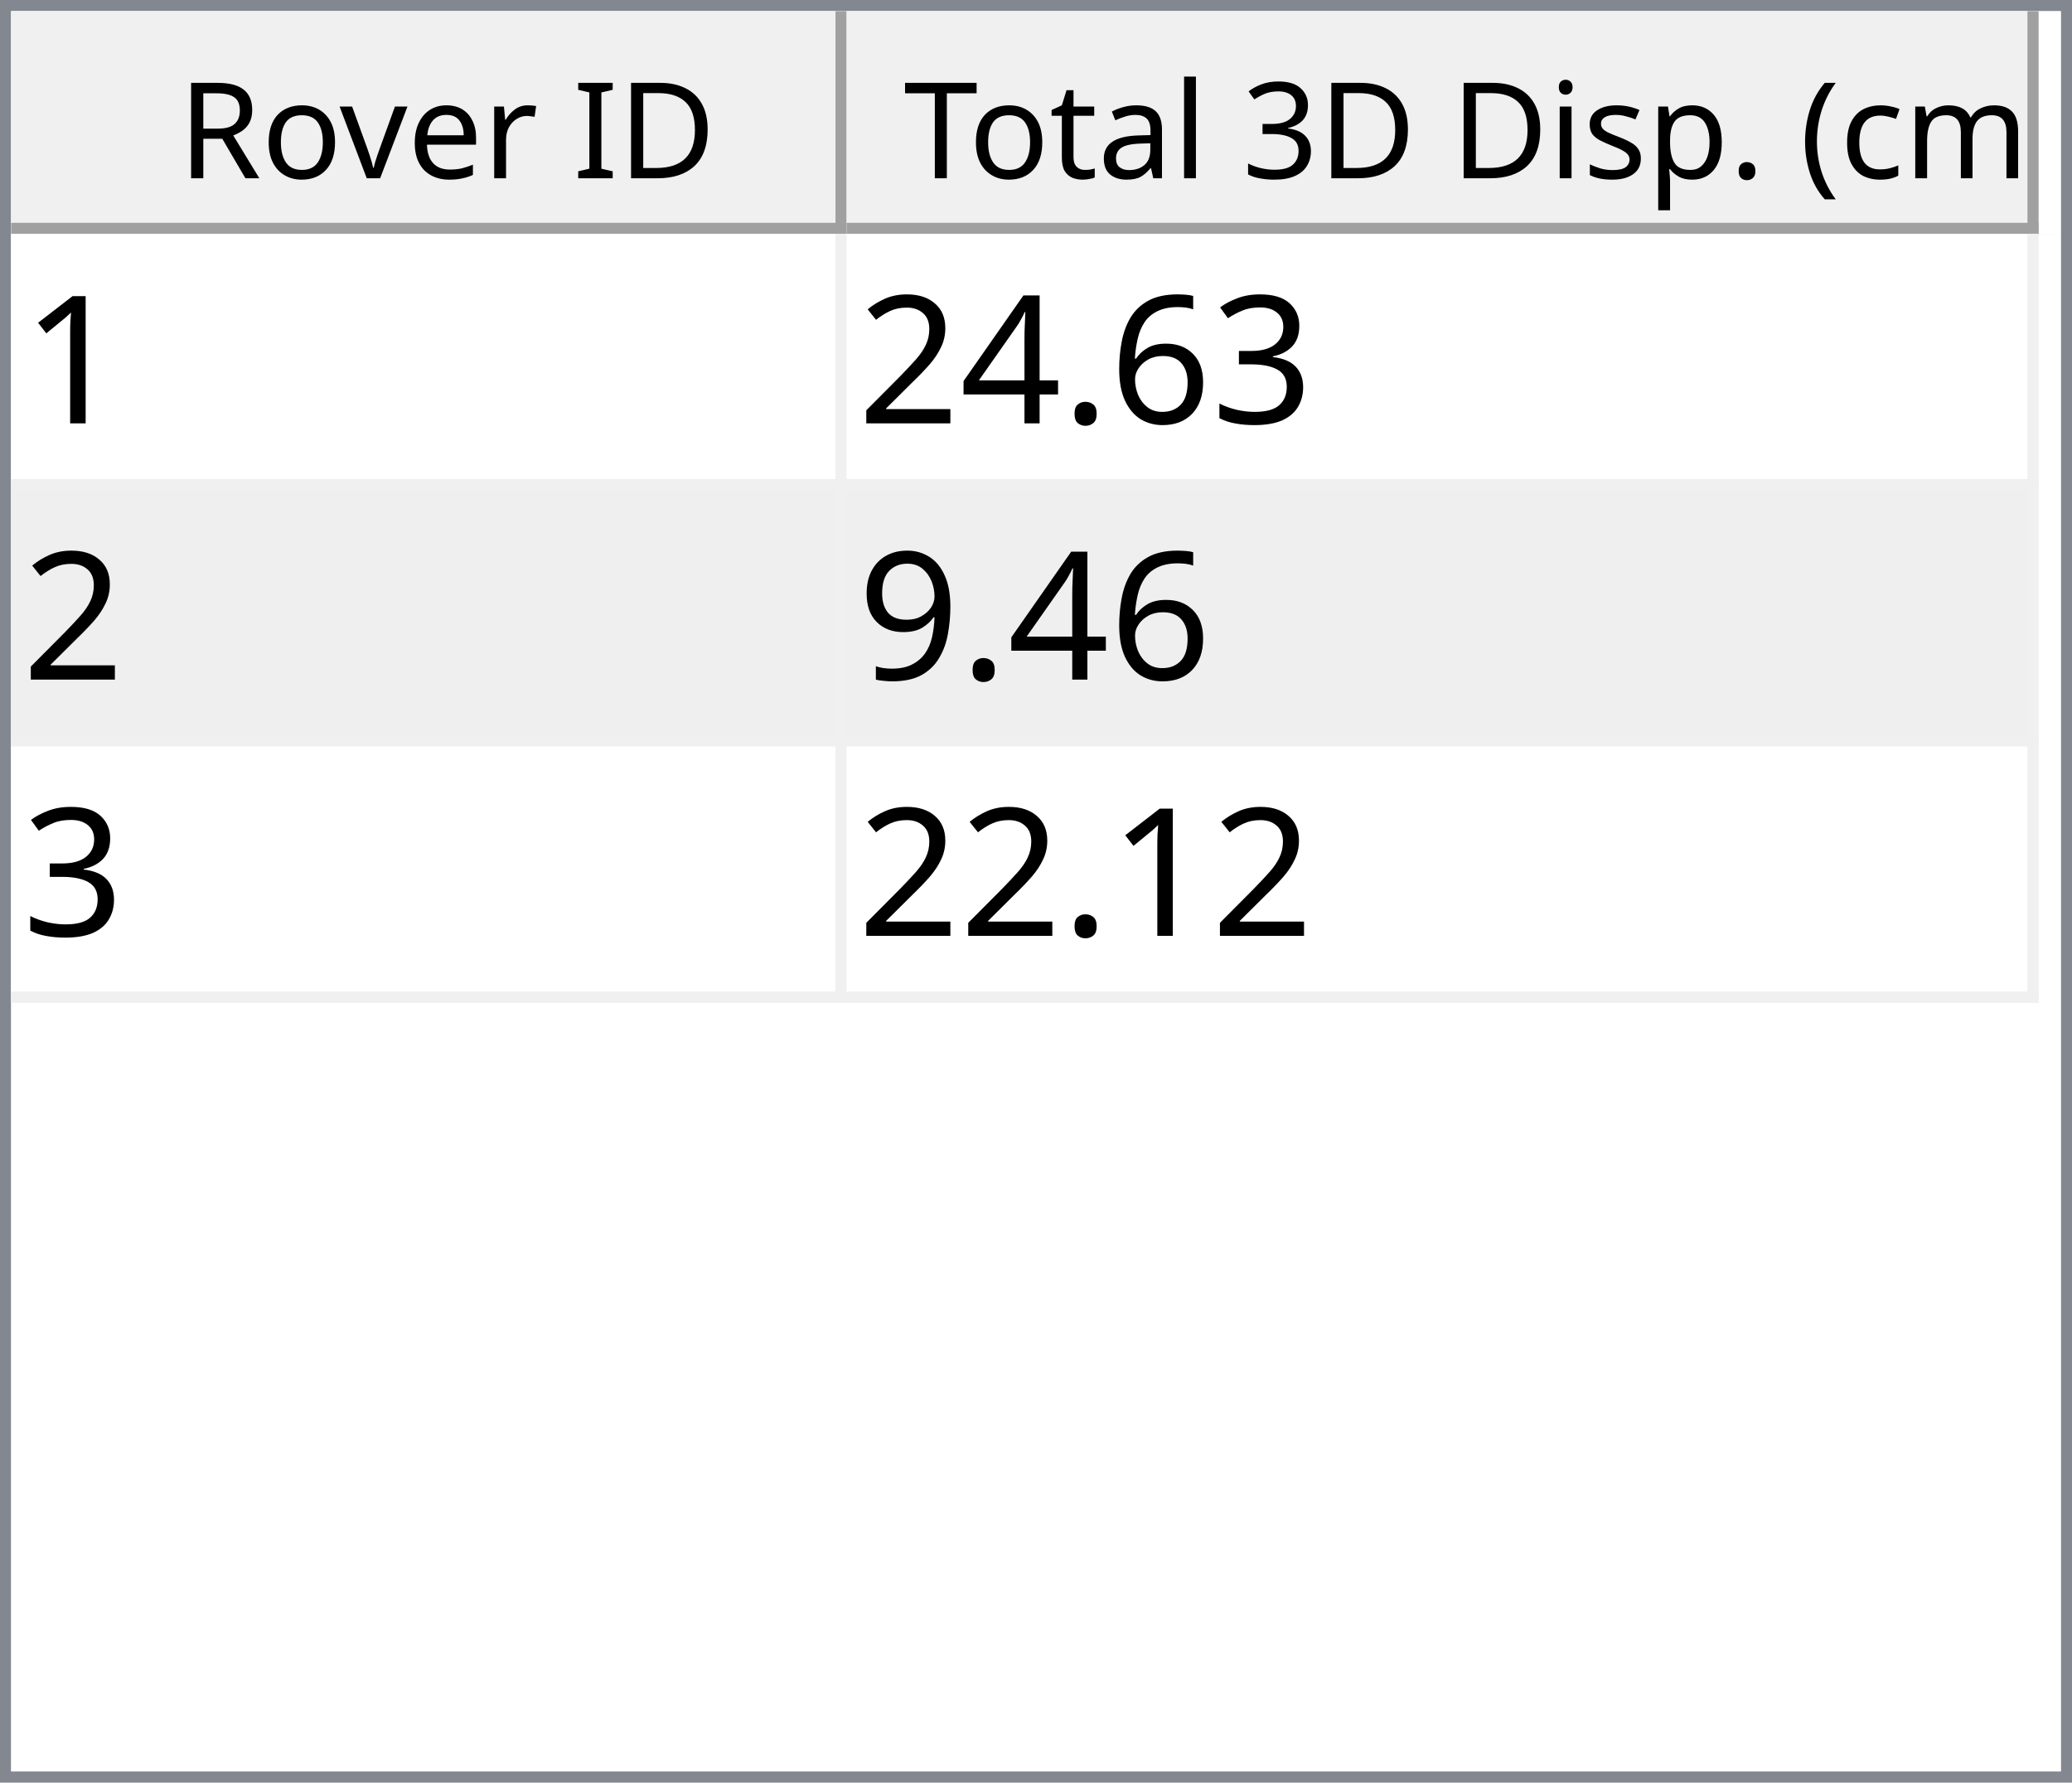
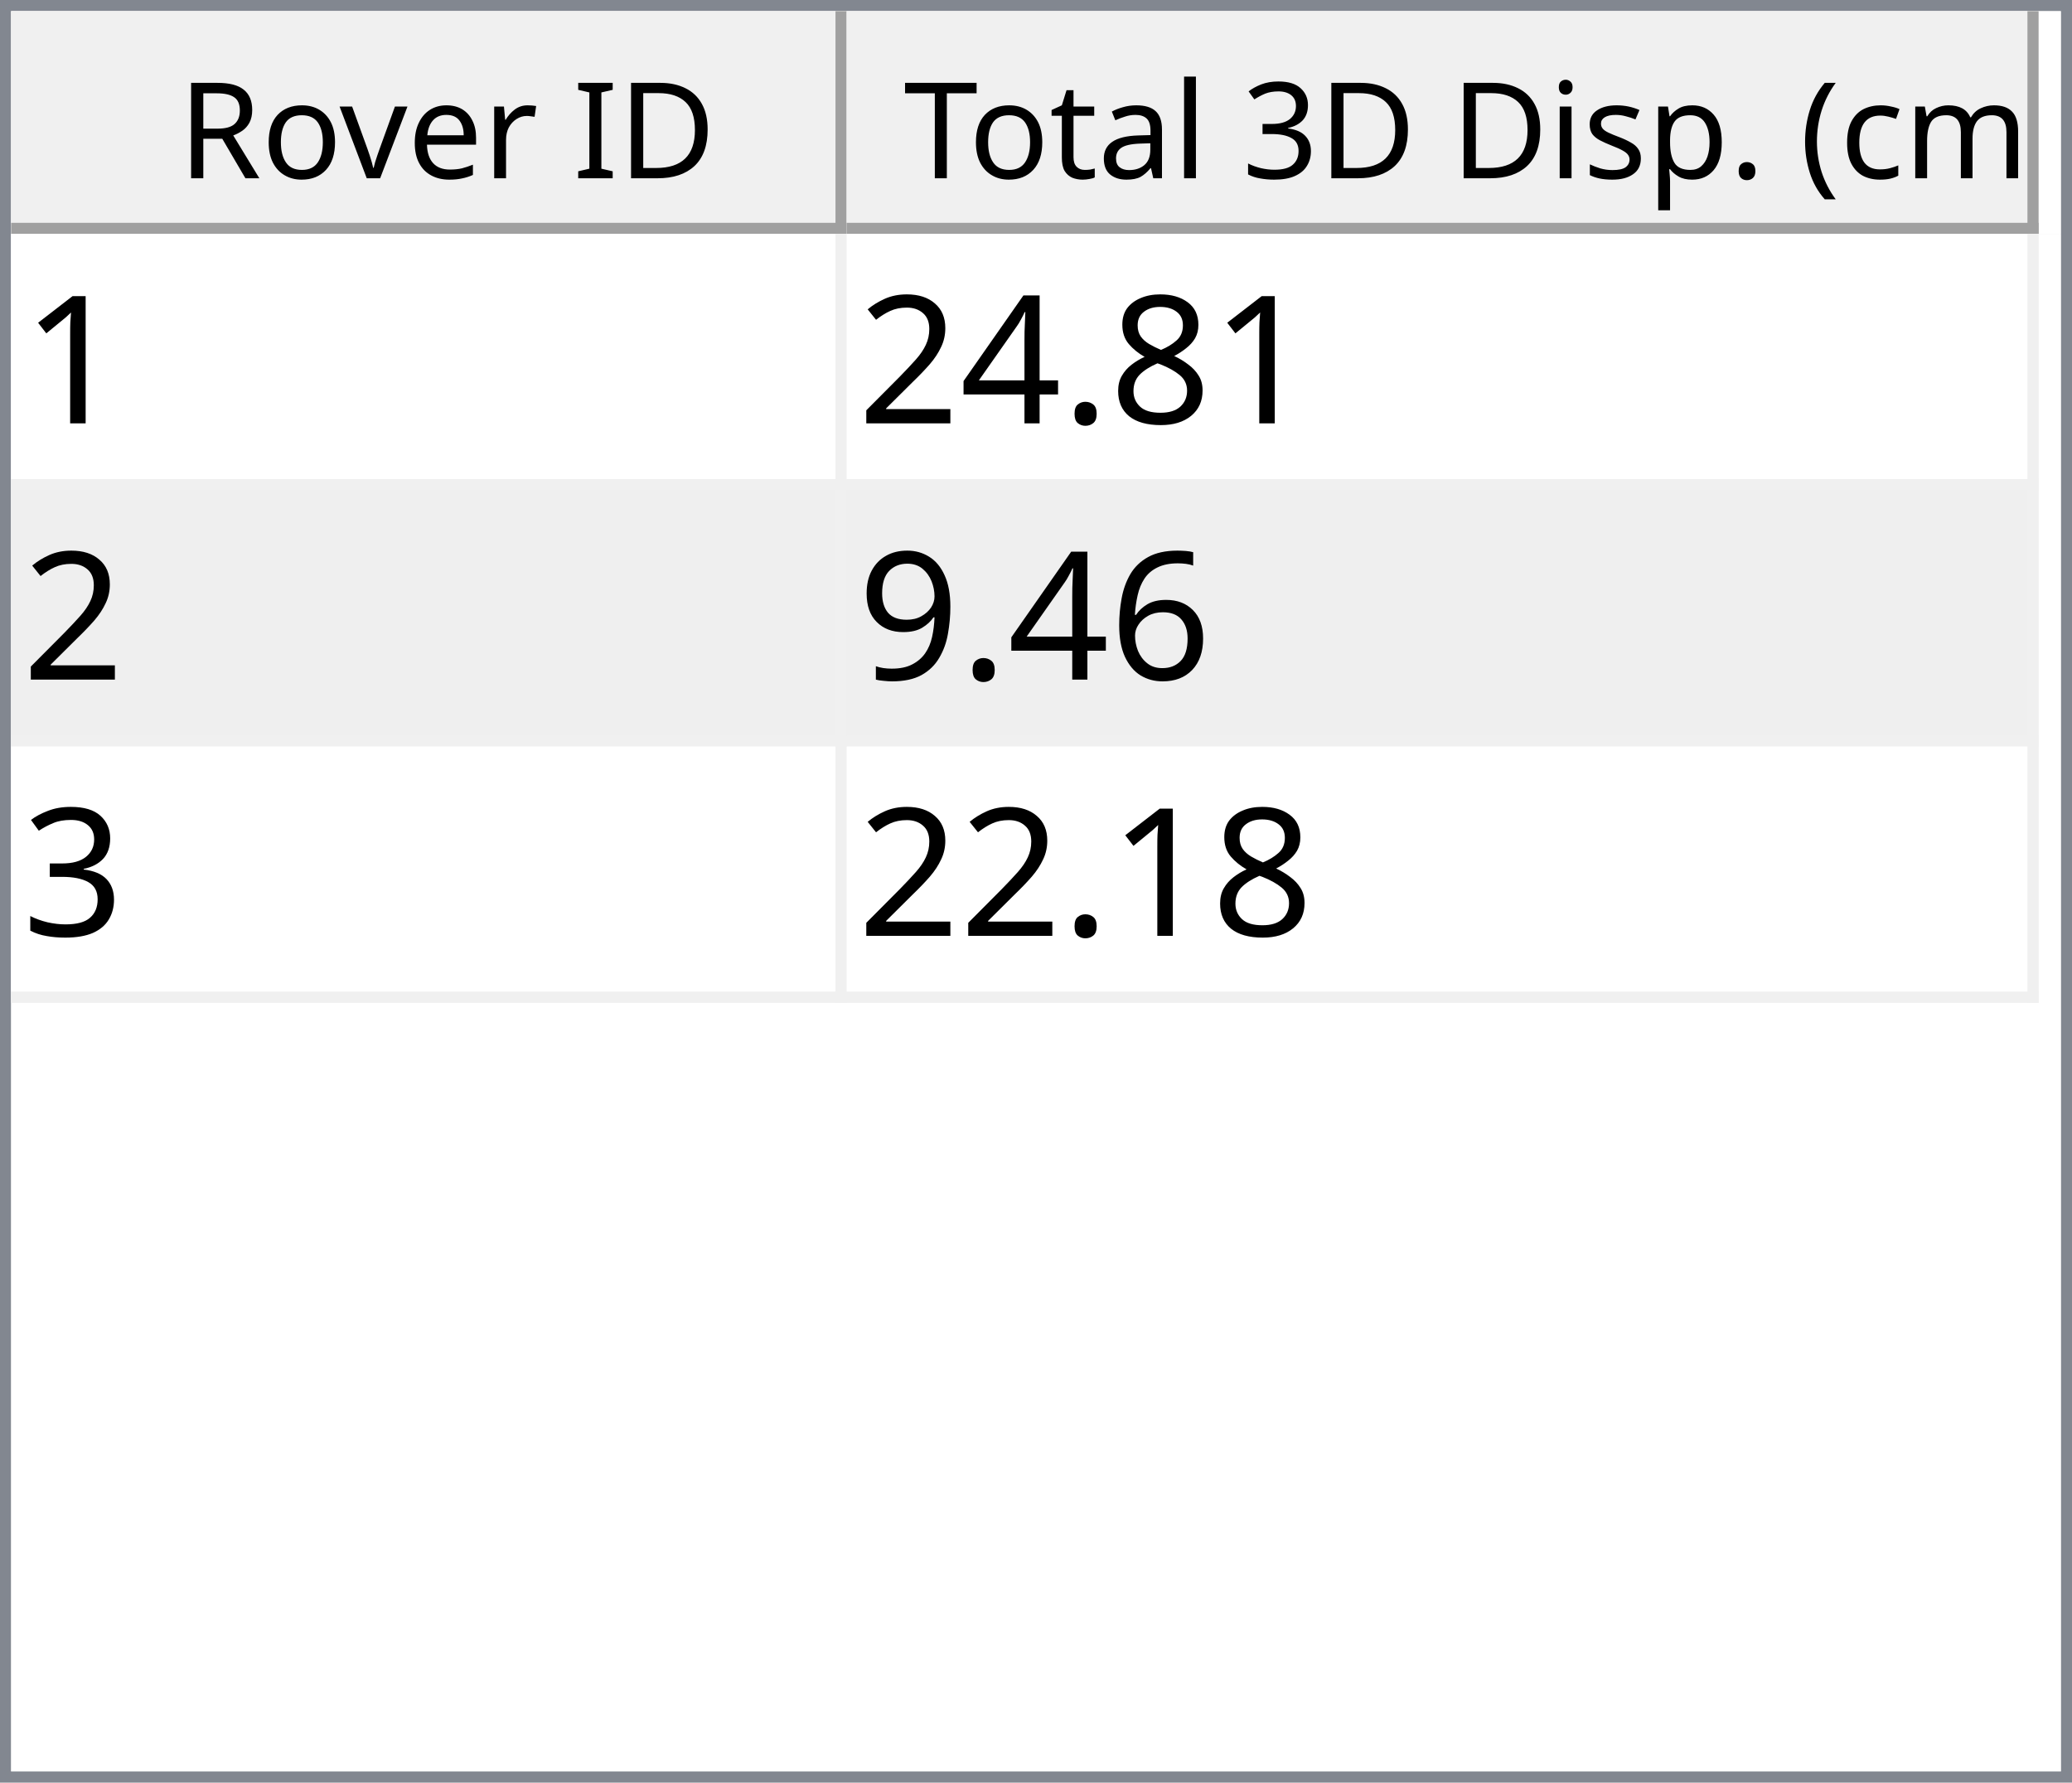
<svg xmlns="http://www.w3.org/2000/svg" style="fill-opacity:1; color-rendering:auto; color-interpolation:auto; text-rendering:auto; stroke:black; stroke-linecap:square; stroke-miterlimit:10; shape-rendering:auto; stroke-opacity:1; fill:black; stroke-dasharray:none; font-weight:normal; stroke-width:1; font-family:'Dialog'; font-style:normal; stroke-linejoin:miter; font-size:12px; stroke-dashoffset:0; image-rendering:auto;" width="186" height="160">
  <defs id="genericDefs" />
  <g>
    <defs id="defs1">
      <clipPath clipPathUnits="userSpaceOnUse" id="clipPath1">
        <path d="M0 0 L186 0 L186 160 L0 160 L0 0 Z" />
      </clipPath>
      <clipPath clipPathUnits="userSpaceOnUse" id="clipPath2">
        <path d="M0 0 L0 160 L186 160 L186 0 Z" />
      </clipPath>
      <clipPath clipPathUnits="userSpaceOnUse" id="clipPath3">
        <path d="M0 0 L0 20 L184 20 L184 0 Z" />
      </clipPath>
      <clipPath clipPathUnits="userSpaceOnUse" id="clipPath4">
        <path d="M0 0 L0 20 L75 20 L75 0 Z" />
      </clipPath>
      <clipPath clipPathUnits="userSpaceOnUse" id="clipPath5">
        <path d="M1 1 L1 19 L74 19 L74 1 Z" />
      </clipPath>
      <clipPath clipPathUnits="userSpaceOnUse" id="clipPath6">
        <path d="M0 0 L0 18 L73 18 L73 0 Z" />
      </clipPath>
      <clipPath clipPathUnits="userSpaceOnUse" id="clipPath7">
        <path d="M-0.5 -0.5 L-0.5 19.5 L74.5 19.5 L74.5 -0.5 Z" />
      </clipPath>
      <clipPath clipPathUnits="userSpaceOnUse" id="clipPath8">
        <path d="M0 0 L0 20 L107 20 L107 0 Z" />
      </clipPath>
      <clipPath clipPathUnits="userSpaceOnUse" id="clipPath9">
        <path d="M1 1 L1 19 L106 19 L106 1 Z" />
      </clipPath>
      <clipPath clipPathUnits="userSpaceOnUse" id="clipPath10">
        <path d="M0 0 L0 18 L105 18 L105 0 Z" />
      </clipPath>
      <clipPath clipPathUnits="userSpaceOnUse" id="clipPath11">
        <path d="M-0.5 -0.5 L-0.5 19.5 L106.5 19.5 L106.5 -0.5 Z" />
      </clipPath>
      <clipPath clipPathUnits="userSpaceOnUse" id="clipPath12">
        <path d="M0 0 L0 138 L184 138 L184 0 Z" />
      </clipPath>
      <clipPath clipPathUnits="userSpaceOnUse" id="clipPath13">
        <path d="M0 0 L0 69 L182 69 L182 0 Z" />
      </clipPath>
      <clipPath clipPathUnits="userSpaceOnUse" id="clipPath14">
        <path d="M-0.5 -0.5 L-0.5 68.5 L181.5 68.5 L181.5 -0.5 Z" />
      </clipPath>
      <clipPath clipPathUnits="userSpaceOnUse" id="clipPath15">
        <path d="M0 0 L0 22 L74 22 L74 0 Z" />
      </clipPath>
      <clipPath clipPathUnits="userSpaceOnUse" id="clipPath16">
        <path d="M0 0 L0 22 L106 22 L106 0 Z" />
      </clipPath>
      <font horiz-adv-x="64.551" id="font1">
        <font-face ascent="107.91" descent="25.098" units-per-em="100" style="font-style:normal; font-family:Segoe UI; font-weight:normal;" />
        <missing-glyph horiz-adv-x="64.551" d="M8.109 0 L8.109 68.266 L56.453 68.266 L56.453 0 L8.109 0 ZM15.328 7.234 L49.219 7.234 L49.219 61.031 L15.328 61.031 L15.328 7.234 Z" />
        <glyph unicode="D" horiz-adv-x="70.117" d="M9.188 0 L9.188 70.016 L28.516 70.016 Q65.531 70.016 65.531 35.891 Q65.531 19.672 55.25 9.836 Q44.969 0 27.734 0 L9.188 0 ZM17.391 62.594 L17.391 7.422 L27.828 7.422 Q41.609 7.422 49.273 14.797 Q56.938 22.172 56.938 35.688 Q56.938 62.594 28.328 62.594 L17.391 62.594 Z" />
        <glyph unicode="I" horiz-adv-x="26.611" d="M17.391 0 L9.188 0 L9.188 70.016 L17.391 70.016 L17.391 0 Z" />
        <glyph unicode=" " horiz-adv-x="27.393" d="" />
        <glyph unicode="r" horiz-adv-x="34.766" d="M34.188 41.891 Q32.078 43.5 28.125 43.5 Q23 43.5 19.555 38.672 Q16.109 33.844 16.109 25.484 L16.109 0 L8.109 0 L8.109 50 L16.109 50 L16.109 39.703 L16.312 39.703 Q18.016 44.969 21.531 47.922 Q25.047 50.875 29.391 50.875 Q32.516 50.875 34.188 50.203 L34.188 41.891 Z" />
        <glyph unicode="e" horiz-adv-x="52.295" d="M48.297 23 L12.984 23 Q13.188 14.656 17.484 10.109 Q21.781 5.562 29.297 5.562 Q37.75 5.562 44.828 11.141 L44.828 3.609 Q38.234 -1.172 27.391 -1.172 Q16.797 -1.172 10.742 5.641 Q4.688 12.453 4.688 24.812 Q4.688 36.469 11.305 43.82 Q17.922 51.172 27.734 51.172 Q37.547 51.172 42.922 44.828 Q48.297 38.484 48.297 27.203 L48.297 23 ZM40.094 29.781 Q40.047 36.719 36.75 40.578 Q33.453 44.438 27.594 44.438 Q21.922 44.438 17.969 40.383 Q14.016 36.328 13.094 29.781 L40.094 29.781 Z" />
        <glyph unicode="v" horiz-adv-x="47.9" d="M47.406 50 L27.484 0 L19.625 0 L0.688 50 L9.469 50 L22.172 13.672 Q23.578 9.672 23.922 6.688 L24.125 6.688 Q24.609 10.453 25.688 13.484 L38.969 50 L47.406 50 Z" />
        <glyph unicode="o" horiz-adv-x="58.594" d="M29 -1.172 Q17.922 -1.172 11.305 5.836 Q4.688 12.844 4.688 24.422 Q4.688 37.016 11.57 44.094 Q18.453 51.172 30.172 51.172 Q41.359 51.172 47.633 44.289 Q53.906 37.406 53.906 25.203 Q53.906 13.234 47.141 6.031 Q40.375 -1.172 29 -1.172 ZM29.594 44.438 Q21.875 44.438 17.383 39.188 Q12.891 33.938 12.891 24.703 Q12.891 15.828 17.43 10.695 Q21.969 5.562 29.594 5.562 Q37.359 5.562 41.531 10.594 Q45.703 15.625 45.703 24.906 Q45.703 34.281 41.531 39.359 Q37.359 44.438 29.594 44.438 Z" />
        <glyph unicode="R" horiz-adv-x="59.814" d="M59.375 0 L49.609 0 L37.891 19.625 Q36.281 22.359 34.766 24.289 Q33.25 26.219 31.664 27.438 Q30.078 28.656 28.25 29.219 Q26.422 29.781 24.125 29.781 L17.391 29.781 L17.391 0 L9.188 0 L9.188 70.016 L30.078 70.016 Q34.672 70.016 38.555 68.867 Q42.438 67.719 45.289 65.375 Q48.141 63.031 49.758 59.547 Q51.375 56.062 51.375 51.375 Q51.375 47.703 50.273 44.656 Q49.172 41.609 47.148 39.211 Q45.125 36.812 42.266 35.133 Q39.406 33.453 35.844 32.516 L35.844 32.328 Q37.594 31.547 38.891 30.547 Q40.188 29.547 41.359 28.18 Q42.531 26.812 43.68 25.078 Q44.828 23.344 46.234 21.047 L59.375 0 ZM17.391 62.594 L17.391 37.203 L28.516 37.203 Q31.594 37.203 34.203 38.133 Q36.812 39.062 38.719 40.797 Q40.625 42.531 41.703 45.047 Q42.781 47.562 42.781 50.688 Q42.781 56.297 39.141 59.445 Q35.5 62.594 28.609 62.594 L17.391 62.594 Z" />
        <glyph unicode=")" horiz-adv-x="30.176" d="M8.297 -15.922 L1.172 -15.922 Q16.406 2.344 16.406 26.812 Q16.406 51.469 1.078 70.016 L8.297 70.016 Q23.531 52.156 23.531 26.703 Q23.531 1.375 8.297 -15.922 Z" />
        <glyph unicode="m" horiz-adv-x="86.133" d="M79.109 0 L71.094 0 L71.094 28.719 Q71.094 37.016 68.531 40.727 Q65.969 44.438 59.906 44.438 Q54.781 44.438 51.195 39.75 Q47.609 35.062 47.609 28.516 L47.609 0 L39.594 0 L39.594 29.688 Q39.594 44.438 28.219 44.438 Q22.953 44.438 19.531 40.016 Q16.109 35.594 16.109 28.516 L16.109 0 L8.109 0 L8.109 50 L16.109 50 L16.109 42.094 L16.312 42.094 Q21.625 51.172 31.844 51.172 Q36.969 51.172 40.773 48.312 Q44.578 45.453 46 40.828 Q51.562 51.172 62.594 51.172 Q79.109 51.172 79.109 30.812 L79.109 0 Z" />
        <glyph unicode="c" horiz-adv-x="46.191" d="M42.188 2.297 Q36.422 -1.172 28.516 -1.172 Q17.828 -1.172 11.258 5.789 Q4.688 12.75 4.688 23.828 Q4.688 36.188 11.766 43.68 Q18.844 51.172 30.672 51.172 Q37.25 51.172 42.281 48.734 L42.281 40.531 Q36.719 44.438 30.375 44.438 Q22.703 44.438 17.797 38.945 Q12.891 33.453 12.891 24.516 Q12.891 15.719 17.508 10.641 Q22.125 5.562 29.891 5.562 Q36.422 5.562 42.188 9.906 L42.188 2.297 Z" />
        <glyph unicode="(" horiz-adv-x="30.176" d="M29.109 -15.922 L21.969 -15.922 Q6.844 1.375 6.844 26.703 Q6.844 52.156 21.969 70.016 L29.203 70.016 Q13.875 51.469 13.875 26.812 Q13.875 2.344 29.109 -15.922 Z" />
        <glyph unicode="." horiz-adv-x="21.68" d="M10.891 -1.078 Q8.641 -1.078 7.055 0.539 Q5.469 2.156 5.469 4.391 Q5.469 6.641 7.055 8.273 Q8.641 9.906 10.891 9.906 Q13.188 9.906 14.797 8.273 Q16.406 6.641 16.406 4.391 Q16.406 2.156 14.797 0.539 Q13.188 -1.078 10.891 -1.078 Z" />
        <glyph unicode="p" horiz-adv-x="58.789" d="M16.312 7.234 L16.109 7.234 L16.109 -23 L8.109 -23 L8.109 50 L16.109 50 L16.109 41.219 L16.312 41.219 Q22.219 51.172 33.594 51.172 Q43.266 51.172 48.688 44.461 Q54.109 37.75 54.109 26.469 Q54.109 13.922 48 6.375 Q41.891 -1.172 31.297 -1.172 Q21.578 -1.172 16.312 7.234 ZM16.109 27.391 L16.109 20.406 Q16.109 14.203 20.141 9.883 Q24.172 5.562 30.375 5.562 Q37.641 5.562 41.773 11.133 Q45.906 16.703 45.906 26.609 Q45.906 34.969 42.047 39.703 Q38.188 44.438 31.594 44.438 Q24.609 44.438 20.359 39.578 Q16.109 34.719 16.109 27.391 Z" />
        <glyph unicode="s" horiz-adv-x="42.432" d="M5.078 1.812 L5.078 10.406 Q11.625 5.562 19.484 5.562 Q30.031 5.562 30.031 12.594 Q30.031 14.594 29.125 15.992 Q28.219 17.391 26.68 18.461 Q25.141 19.531 23.07 20.383 Q21 21.234 18.609 22.172 Q15.281 23.484 12.766 24.828 Q10.25 26.172 8.57 27.859 Q6.891 29.547 6.031 31.695 Q5.172 33.844 5.172 36.719 Q5.172 40.234 6.789 42.945 Q8.406 45.656 11.086 47.484 Q13.766 49.312 17.211 50.242 Q20.656 51.172 24.312 51.172 Q30.812 51.172 35.938 48.922 L35.938 40.828 Q30.422 44.438 23.25 44.438 Q21 44.438 19.195 43.922 Q17.391 43.406 16.094 42.477 Q14.797 41.547 14.086 40.258 Q13.375 38.969 13.375 37.406 Q13.375 35.453 14.086 34.133 Q14.797 32.812 16.164 31.789 Q17.531 30.766 19.484 29.938 Q21.438 29.109 23.922 28.125 Q27.25 26.859 29.883 25.516 Q32.516 24.172 34.375 22.484 Q36.234 20.797 37.234 18.602 Q38.234 16.406 38.234 13.375 Q38.234 9.672 36.602 6.938 Q34.969 4.203 32.234 2.398 Q29.5 0.594 25.93 -0.289 Q22.359 -1.172 18.453 -1.172 Q10.75 -1.172 5.078 1.812 Z" />
        <glyph unicode="i" horiz-adv-x="24.219" d="M12.203 62.703 Q10.062 62.703 8.547 64.164 Q7.031 65.625 7.031 67.875 Q7.031 70.125 8.547 71.609 Q10.062 73.094 12.203 73.094 Q14.406 73.094 15.945 71.609 Q17.484 70.125 17.484 67.875 Q17.484 65.719 15.945 64.211 Q14.406 62.703 12.203 62.703 ZM16.109 0 L8.109 0 L8.109 50 L16.109 50 L16.109 0 Z" />
        <glyph unicode="3" horiz-adv-x="53.906" d="M46.531 19.828 Q46.531 15.094 44.75 11.211 Q42.969 7.328 39.719 4.57 Q36.469 1.812 31.93 0.297 Q27.391 -1.219 21.922 -1.219 Q11.922 -1.219 6 2.594 L6 11.188 Q13.094 5.609 22.219 5.609 Q25.875 5.609 28.828 6.539 Q31.781 7.469 33.906 9.227 Q36.031 10.984 37.18 13.477 Q38.328 15.969 38.328 19.094 Q38.328 32.812 18.797 32.812 L12.984 32.812 L12.984 39.594 L18.5 39.594 Q35.797 39.594 35.797 52.484 Q35.797 64.406 22.609 64.406 Q15.188 64.406 8.688 59.422 L8.688 67.188 Q15.375 71.188 24.609 71.188 Q29 71.188 32.57 69.969 Q36.141 68.75 38.68 66.555 Q41.219 64.359 42.609 61.281 Q44 58.203 44 54.5 Q44 40.672 30.031 36.719 L30.031 36.531 Q33.594 36.141 36.625 34.797 Q39.656 33.453 41.852 31.305 Q44.047 29.156 45.289 26.25 Q46.531 23.344 46.531 19.828 Z" />
        <glyph unicode="l" horiz-adv-x="24.219" d="M16.109 0 L8.109 0 L8.109 74.031 L16.109 74.031 L16.109 0 Z" />
        <glyph unicode="a" horiz-adv-x="50.879" d="M43.891 0 L35.891 0 L35.891 7.812 L35.688 7.812 Q30.469 -1.172 20.312 -1.172 Q12.844 -1.172 8.617 2.781 Q4.391 6.734 4.391 13.281 Q4.391 27.297 20.906 29.594 L35.891 31.688 Q35.891 44.438 25.594 44.438 Q16.547 44.438 9.281 38.281 L9.281 46.484 Q16.656 51.172 26.266 51.172 Q43.891 51.172 43.891 32.516 L43.891 0 ZM35.891 25.297 L23.828 23.641 Q18.266 22.859 15.43 20.875 Q12.594 18.891 12.594 13.875 Q12.594 10.203 15.211 7.883 Q17.828 5.562 22.172 5.562 Q28.125 5.562 32.008 9.742 Q35.891 13.922 35.891 20.312 L35.891 25.297 Z" />
        <glyph unicode="t" horiz-adv-x="33.887" d="M31.297 0.484 Q28.469 -1.078 23.828 -1.078 Q10.688 -1.078 10.688 13.578 L10.688 43.172 L2.094 43.172 L2.094 50 L10.688 50 L10.688 62.203 L18.703 64.797 L18.703 50 L31.297 50 L31.297 43.172 L18.703 43.172 L18.703 14.984 Q18.703 9.969 20.414 7.82 Q22.125 5.672 26.078 5.672 Q29.109 5.672 31.297 7.328 L31.297 0.484 Z" />
        <glyph unicode="T" horiz-adv-x="52.393" d="M50.594 62.594 L30.375 62.594 L30.375 0 L22.172 0 L22.172 62.594 L2 62.594 L2 70.016 L50.594 70.016 L50.594 62.594 Z" />
      </font>
      <font horiz-adv-x="75.0" id="font2">
        <font-face ascent="100.537" descent="21.973" units-per-em="100" style="font-style:normal; font-family:sans-serif; font-weight:normal;" />
        <missing-glyph horiz-adv-x="75.0" d="M12.5 0 L12.5 62.5 L62.5 62.5 L62.5 0 L12.5 0 ZM14.062 1.562 L60.938 1.562 L60.938 60.938 L14.062 60.938 L14.062 1.562 Z" />
        <glyph unicode="1" horiz-adv-x="55.615" d="M37.25 0 L28.469 0 L28.469 56 Q25.297 52.984 20.141 49.953 Q14.984 46.922 10.891 45.406 L10.891 53.906 Q18.266 57.375 23.781 62.305 Q29.297 67.234 31.594 71.875 L37.25 71.875 L37.25 0 Z" />
-         <glyph unicode="3" horiz-adv-x="55.615" d="M4.203 18.891 L12.984 20.062 Q14.5 12.594 18.141 9.297 Q21.781 6 27 6 Q33.203 6 37.477 10.297 Q41.75 14.594 41.75 20.953 Q41.75 27 37.797 30.93 Q33.844 34.859 27.734 34.859 Q25.25 34.859 21.531 33.891 L22.516 41.609 Q23.391 41.5 23.922 41.5 Q29.547 41.5 34.039 44.43 Q38.531 47.359 38.531 53.469 Q38.531 58.297 35.258 61.477 Q31.984 64.656 26.812 64.656 Q21.688 64.656 18.266 61.43 Q14.844 58.203 13.875 51.766 L5.078 53.328 Q6.688 62.156 12.398 67.016 Q18.109 71.875 26.609 71.875 Q32.469 71.875 37.398 69.359 Q42.328 66.844 44.945 62.5 Q47.562 58.156 47.562 53.266 Q47.562 48.641 45.07 44.828 Q42.578 41.016 37.703 38.766 Q44.047 37.312 47.562 32.695 Q51.078 28.078 51.078 21.141 Q51.078 11.766 44.242 5.25 Q37.406 -1.266 26.953 -1.266 Q17.531 -1.266 11.305 4.352 Q5.078 9.969 4.203 18.891 Z" />
-         <glyph unicode="6" horiz-adv-x="55.615" d="M49.75 54.047 L41.016 53.375 Q39.844 58.547 37.703 60.891 Q34.125 64.656 28.906 64.656 Q24.703 64.656 21.531 62.312 Q17.391 59.281 14.992 53.469 Q12.594 47.656 12.5 36.922 Q15.672 41.75 20.266 44.094 Q24.859 46.438 29.891 46.438 Q38.672 46.438 44.852 39.969 Q51.031 33.5 51.031 23.25 Q51.031 16.5 48.125 10.719 Q45.219 4.938 40.141 1.859 Q35.062 -1.219 28.609 -1.219 Q17.625 -1.219 10.695 6.859 Q3.766 14.938 3.766 33.5 Q3.766 54.25 11.422 63.672 Q18.109 71.875 29.438 71.875 Q37.891 71.875 43.289 67.141 Q48.688 62.406 49.75 54.047 ZM13.875 23.188 Q13.875 18.656 15.797 14.508 Q17.719 10.359 21.188 8.18 Q24.656 6 28.469 6 Q34.031 6 38.039 10.492 Q42.047 14.984 42.047 22.703 Q42.047 30.125 38.086 34.398 Q34.125 38.672 28.125 38.672 Q22.172 38.672 18.023 34.398 Q13.875 30.125 13.875 23.188 Z" />
+         <glyph unicode="8" horiz-adv-x="55.615" d="M17.672 38.812 Q12.203 40.828 9.57 44.539 Q6.938 48.25 6.938 53.422 Q6.938 61.234 12.555 66.555 Q18.172 71.875 27.484 71.875 Q36.859 71.875 42.578 66.43 Q48.297 60.984 48.297 53.172 Q48.297 48.188 45.68 44.508 Q43.062 40.828 37.75 38.812 Q44.344 36.672 47.781 31.883 Q51.219 27.094 51.219 20.453 Q51.219 11.281 44.727 5.031 Q38.234 -1.219 27.641 -1.219 Q17.047 -1.219 10.547 5.055 Q4.047 11.328 4.047 20.703 Q4.047 27.688 7.594 32.398 Q11.141 37.109 17.672 38.812 ZM15.922 53.719 Q15.922 48.641 19.195 45.414 Q22.469 42.188 27.688 42.188 Q32.766 42.188 36.016 45.383 Q39.266 48.578 39.266 53.219 Q39.266 58.062 35.914 61.359 Q32.562 64.656 27.594 64.656 Q22.562 64.656 19.242 61.43 Q15.922 58.203 15.922 53.719 ZM13.094 20.656 Q13.094 16.891 14.875 13.375 Q16.656 9.859 20.172 7.93 Q23.688 6 27.734 6 Q34.031 6 38.133 10.055 Q42.234 14.109 42.234 20.359 Q42.234 26.703 38.016 30.859 Q33.797 35.016 27.438 35.016 Q21.234 35.016 17.164 30.914 Q13.094 26.812 13.094 20.656 Z" />
        <glyph unicode="." horiz-adv-x="27.783" d="M9.078 0 L9.078 10.016 L19.094 10.016 L19.094 0 L9.078 0 Z" />
        <glyph unicode="4" horiz-adv-x="55.615" d="M32.328 0 L32.328 17.141 L1.266 17.141 L1.266 25.203 L33.938 71.578 L41.109 71.578 L41.109 25.203 L50.781 25.203 L50.781 17.141 L41.109 17.141 L41.109 0 L32.328 0 ZM32.328 25.203 L32.328 57.469 L9.906 25.203 L32.328 25.203 Z" />
        <glyph unicode="2" horiz-adv-x="55.615" d="M50.344 8.453 L50.344 0 L3.031 0 Q2.938 3.172 4.047 6.109 Q5.859 10.938 9.836 15.625 Q13.812 20.312 21.344 26.469 Q33.016 36.031 37.117 41.625 Q41.219 47.219 41.219 52.203 Q41.219 57.422 37.477 61.008 Q33.734 64.594 27.734 64.594 Q21.391 64.594 17.578 60.789 Q13.766 56.984 13.719 50.25 L4.688 51.172 Q5.609 61.281 11.664 66.578 Q17.719 71.875 27.938 71.875 Q38.234 71.875 44.242 66.164 Q50.25 60.453 50.25 52 Q50.25 47.703 48.492 43.555 Q46.734 39.406 42.656 34.812 Q38.578 30.219 29.109 22.219 Q21.188 15.578 18.945 13.211 Q16.703 10.844 15.234 8.453 L50.344 8.453 Z" />
+         <glyph unicode="6" horiz-adv-x="55.615" d="M49.75 54.047 L41.016 53.375 Q39.844 58.547 37.703 60.891 Q34.125 64.656 28.906 64.656 Q24.703 64.656 21.531 62.312 Q17.391 59.281 14.992 53.469 Q12.594 47.656 12.5 36.922 Q15.672 41.75 20.266 44.094 Q24.859 46.438 29.891 46.438 Q38.672 46.438 44.852 39.969 Q51.031 33.5 51.031 23.25 Q51.031 16.5 48.125 10.719 Q45.219 4.938 40.141 1.859 Q35.062 -1.219 28.609 -1.219 Q17.625 -1.219 10.695 6.859 Q3.766 14.938 3.766 33.5 Q3.766 54.25 11.422 63.672 Q18.109 71.875 29.438 71.875 Q37.891 71.875 43.289 67.141 Q48.688 62.406 49.75 54.047 ZM13.875 23.188 Q13.875 18.656 15.797 14.508 Q17.719 10.359 21.188 8.18 Q24.656 6 28.469 6 Q34.031 6 38.039 10.492 Q42.047 14.984 42.047 22.703 Q42.047 30.125 38.086 34.398 Q34.125 38.672 28.125 38.672 Q22.172 38.672 18.023 34.398 Q13.875 30.125 13.875 23.188 Z" />
        <glyph unicode="9" horiz-adv-x="55.615" d="M5.469 16.547 L13.922 17.328 Q14.984 11.375 18.016 8.688 Q21.047 6 25.781 6 Q29.828 6 32.883 7.859 Q35.938 9.719 37.891 12.82 Q39.844 15.922 41.164 21.195 Q42.484 26.469 42.484 31.938 Q42.484 32.516 42.438 33.688 Q39.797 29.5 35.234 26.883 Q30.672 24.266 25.344 24.266 Q16.453 24.266 10.305 30.711 Q4.156 37.156 4.156 47.703 Q4.156 58.594 10.578 65.234 Q17 71.875 26.656 71.875 Q33.641 71.875 39.43 68.117 Q45.219 64.359 48.219 57.398 Q51.219 50.438 51.219 37.25 Q51.219 23.531 48.242 15.406 Q45.266 7.281 39.383 3.031 Q33.5 -1.219 25.594 -1.219 Q17.188 -1.219 11.867 3.445 Q6.547 8.109 5.469 16.547 ZM41.453 48.141 Q41.453 55.719 37.43 60.156 Q33.406 64.594 27.734 64.594 Q21.875 64.594 17.531 59.812 Q13.188 55.031 13.188 47.406 Q13.188 40.578 17.312 36.305 Q21.438 32.031 27.484 32.031 Q33.594 32.031 37.523 36.305 Q41.453 40.578 41.453 48.141 Z" />
+         <glyph unicode="3" horiz-adv-x="55.615" d="M4.203 18.891 L12.984 20.062 Q14.5 12.594 18.141 9.297 Q21.781 6 27 6 Q33.203 6 37.477 10.297 Q41.75 14.594 41.75 20.953 Q41.75 27 37.797 30.93 Q33.844 34.859 27.734 34.859 Q25.25 34.859 21.531 33.891 L22.516 41.609 Q23.391 41.5 23.922 41.5 Q29.547 41.5 34.039 44.43 Q38.531 47.359 38.531 53.469 Q38.531 58.297 35.258 61.477 Q31.984 64.656 26.812 64.656 Q21.688 64.656 18.266 61.43 Q14.844 58.203 13.875 51.766 L5.078 53.328 Q6.688 62.156 12.398 67.016 Q18.109 71.875 26.609 71.875 Q32.469 71.875 37.398 69.359 Q42.328 66.844 44.945 62.5 Q47.562 58.156 47.562 53.266 Q47.562 48.641 45.07 44.828 Q42.578 41.016 37.703 38.766 Q44.047 37.312 47.562 32.695 Q51.078 28.078 51.078 21.141 Q51.078 11.766 44.242 5.25 Q37.406 -1.266 26.953 -1.266 Q17.531 -1.266 11.305 4.352 Q5.078 9.969 4.203 18.891 Z" />
      </font>
    </defs>
    <g style="fill:white; stroke:white;">
      <rect x="0" y="0" width="186" style="clip-path:url(#clipPath1); stroke:none;" height="160" />
    </g>
    <g style="fill:white; text-rendering:optimizeSpeed; color-rendering:optimizeSpeed; image-rendering:optimizeSpeed; shape-rendering:crispEdges; stroke:white; color-interpolation:sRGB;">
      <rect x="0" width="186" height="160" y="0" style="stroke:none;" />
      <path style="stroke:none;" d="M0 160 L186 160 L186 0 L0 0 Z" />
    </g>
    <g style="fill:rgb(240,240,240); font-family:'Segoe UI'; stroke:rgb(240,240,240);">
      <rect x="0" y="0" width="186" style="clip-path:url(#clipPath2); stroke:none;" height="160" />
    </g>
    <g style="fill:rgb(130,135,144); font-family:'Segoe UI'; stroke:rgb(130,135,144);">
      <path d="M0 0 L186 0 L186 160 L0 160 L0 0 ZM1 1 L185 1 L185 159 L1 159 L1 1 Z" style="fill-rule:evenodd; clip-path:url(#clipPath2); stroke:none;" />
    </g>
    <g style="fill:white; font-family:'Segoe UI'; stroke:white;" transform="translate(1,1)">
      <rect x="0" y="0" width="184" style="clip-path:url(#clipPath3); stroke:none;" height="20" />
    </g>
    <g style="fill:rgb(240,240,240); font-family:'Segoe UI'; stroke:rgb(240,240,240);" transform="translate(1,1)">
      <rect x="0" y="0" width="75" style="clip-path:url(#clipPath4); stroke:none;" height="20" />
    </g>
    <g style="font-family:'Segoe UI';" transform="translate(2,2)">
      <text x="14" xml:space="preserve" y="14" style="clip-path:url(#clipPath6); stroke:none;">Rover ID</text>
    </g>
    <g style="fill:rgb(160,160,160); font-family:'Segoe UI'; stroke:rgb(160,160,160); stroke-linejoin:bevel;" transform="translate(1.5,1.5)">
      <line x1="74" x2="74" y1="0" style="fill:none; clip-path:url(#clipPath7);" y2="19" />
    </g>
    <g style="fill:rgb(160,160,160); font-family:'Segoe UI'; stroke:rgb(160,160,160); stroke-linejoin:bevel;" transform="matrix(1,0,0,1,1,1) translate(0.5,0.5)">
      <line x1="0" x2="74" y1="19" style="fill:none; clip-path:url(#clipPath7);" y2="19" />
    </g>
    <g style="fill:rgb(240,240,240); font-family:'Segoe UI'; stroke:rgb(240,240,240);" transform="translate(76,1)">
      <rect x="0" y="0" width="107" style="clip-path:url(#clipPath8); stroke:none;" height="20" />
    </g>
    <g style="font-family:'Segoe UI';" transform="translate(77,2)">
      <text x="1" xml:space="preserve" y="14" style="clip-path:url(#clipPath10); stroke:none;"> Total 3D Disp. (cm)</text>
    </g>
    <g style="fill:rgb(160,160,160); font-family:'Segoe UI'; stroke:rgb(160,160,160); stroke-linejoin:bevel;" transform="translate(76.5,1.5)">
      <line x1="106" x2="106" y1="0" style="fill:none; clip-path:url(#clipPath11);" y2="19" />
    </g>
    <g style="fill:rgb(160,160,160); font-family:'Segoe UI'; stroke:rgb(160,160,160); stroke-linejoin:bevel;" transform="matrix(1,0,0,1,76,1) translate(0.5,0.5)">
      <line x1="0" x2="106" y1="19" style="fill:none; clip-path:url(#clipPath11);" y2="19" />
    </g>
    <g style="fill:white; font-family:'Segoe UI'; stroke:white;" transform="translate(1,21)">
      <rect x="0" y="0" width="184" style="clip-path:url(#clipPath12); stroke:none;" height="138" />
    </g>
    <g style="fill:rgb(240,240,240); font-size:16px; font-family:sans-serif; stroke:rgb(240,240,240);" transform="translate(1,21)">
      <rect x="0" y="0" width="182" style="clip-path:url(#clipPath13); stroke:none;" height="69" />
      <line transform="translate(0.5,0.5)" x1="0" x2="181" y1="22" style="clip-path:url(#clipPath14); fill:none; stroke-linejoin:bevel;" y2="22" />
    </g>
    <g transform="matrix(1,0,0,1,1,21) translate(0.5,0.5)" style="fill:rgb(240,240,240); font-size:16px; font-family:sans-serif; stroke:rgb(240,240,240); stroke-linejoin:bevel;">
      <line x1="0" x2="181" y1="45" style="fill:none; clip-path:url(#clipPath14);" y2="45" />
    </g>
    <g transform="matrix(1,0,0,1,1,21) translate(0.5,0.5)" style="fill:rgb(240,240,240); font-size:16px; font-family:sans-serif; stroke:rgb(240,240,240); stroke-linejoin:bevel;">
      <line x1="0" x2="181" y1="68" style="fill:none; clip-path:url(#clipPath14);" y2="68" />
    </g>
    <g transform="matrix(1,0,0,1,1,21) translate(0.5,0.5)" style="fill:rgb(240,240,240); font-size:16px; font-family:sans-serif; stroke:rgb(240,240,240); stroke-linejoin:bevel;">
      <line x1="74" x2="74" y1="0" style="fill:none; clip-path:url(#clipPath14);" y2="68" />
    </g>
    <g transform="matrix(1,0,0,1,1,21) translate(0.5,0.5)" style="fill:rgb(240,240,240); font-size:16px; font-family:sans-serif; stroke:rgb(240,240,240); stroke-linejoin:bevel;">
      <line x1="181" x2="181" y1="0" style="fill:none; clip-path:url(#clipPath14);" y2="68" />
    </g>
    <g style="fill:white; font-size:16px; font-family:sans-serif; stroke:white;" transform="matrix(1,0,0,1,1,21)">
      <rect x="0" y="0" width="74" style="clip-path:url(#clipPath15); stroke:none;" height="22" />
      <text x="1" y="17" style="fill:black; clip-path:url(#clipPath15); stroke:none;" xml:space="preserve">1</text>
    </g>
    <g style="fill:white; font-size:16px; font-family:sans-serif; stroke:white;" transform="matrix(1,0,0,1,1,21) translate(75,0)">
      <rect x="0" y="0" width="106" style="clip-path:url(#clipPath16); stroke:none;" height="22" />
-       <text x="1" y="17" style="fill:black; clip-path:url(#clipPath16); stroke:none;" xml:space="preserve">24.63</text>
+       <text x="1" y="17" style="fill:black; clip-path:url(#clipPath16); stroke:none;" xml:space="preserve">24.81</text>
    </g>
    <g style="fill:rgb(239,239,239); font-size:16px; font-family:sans-serif; stroke:rgb(239,239,239);" transform="matrix(1,0,0,1,1,21) translate(0,23)">
      <rect x="0" y="0" width="74" style="clip-path:url(#clipPath15); stroke:none;" height="22" />
      <text x="1" y="17" style="fill:black; clip-path:url(#clipPath15); stroke:none;" xml:space="preserve">2</text>
    </g>
    <g style="fill:rgb(239,239,239); font-size:16px; font-family:sans-serif; stroke:rgb(239,239,239);" transform="matrix(1,0,0,1,1,21) translate(75,23)">
      <rect x="0" y="0" width="106" style="clip-path:url(#clipPath16); stroke:none;" height="22" />
      <text x="1" y="17" style="fill:black; clip-path:url(#clipPath16); stroke:none;" xml:space="preserve">9.46</text>
    </g>
    <g style="fill:white; font-size:16px; font-family:sans-serif; stroke:white;" transform="matrix(1,0,0,1,1,21) translate(0,46)">
      <rect x="0" y="0" width="74" style="clip-path:url(#clipPath15); stroke:none;" height="22" />
      <text x="1" y="17" style="fill:black; clip-path:url(#clipPath15); stroke:none;" xml:space="preserve">3</text>
    </g>
    <g style="fill:white; font-size:16px; font-family:sans-serif; stroke:white;" transform="matrix(1,0,0,1,1,21) translate(75,46)">
      <rect x="0" y="0" width="106" style="clip-path:url(#clipPath16); stroke:none;" height="22" />
-       <text x="1" y="17" style="fill:black; clip-path:url(#clipPath16); stroke:none;" xml:space="preserve">22.12</text>
+       <text x="1" y="17" style="fill:black; clip-path:url(#clipPath16); stroke:none;" xml:space="preserve">22.18</text>
    </g>
  </g>
</svg>
